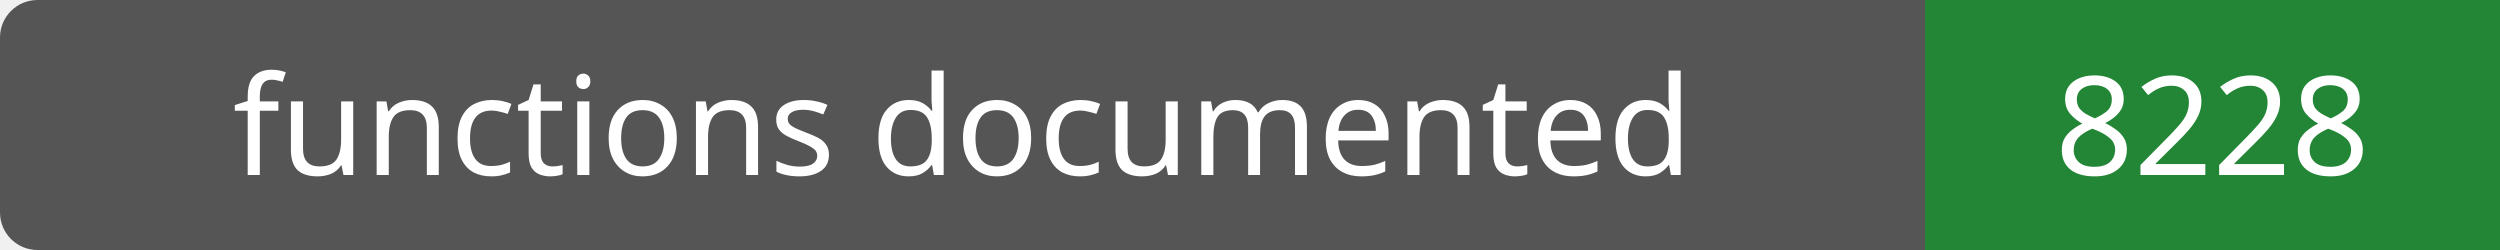
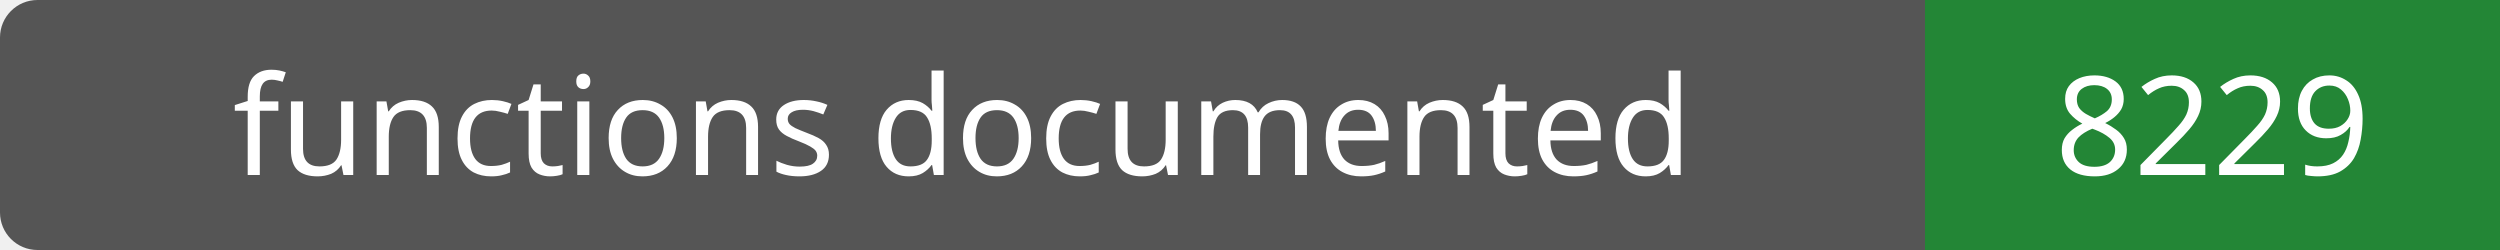
- <svg xmlns="http://www.w3.org/2000/svg" width="200" height="20" role="img" aria-label="functions documented: 8228">
+ <svg xmlns="http://www.w3.org/2000/svg" width="200" height="20" role="img" aria-label="functions documented: 8229">
  <rect width="200" height="20" rx="3" fill="#555" />
  <path fill="#238636" d="M154 0h46v20H154z" />
  <g fill="#fff" text-anchor="middle" font-family="Verdana,sans-serif" font-size="11">
    <text x="77.0" y="14">functions documented</text>
-     <text x="177.0" y="14">8228</text>
+     <text x="177.0" y="14">8229</text>
  </g>
</svg>
